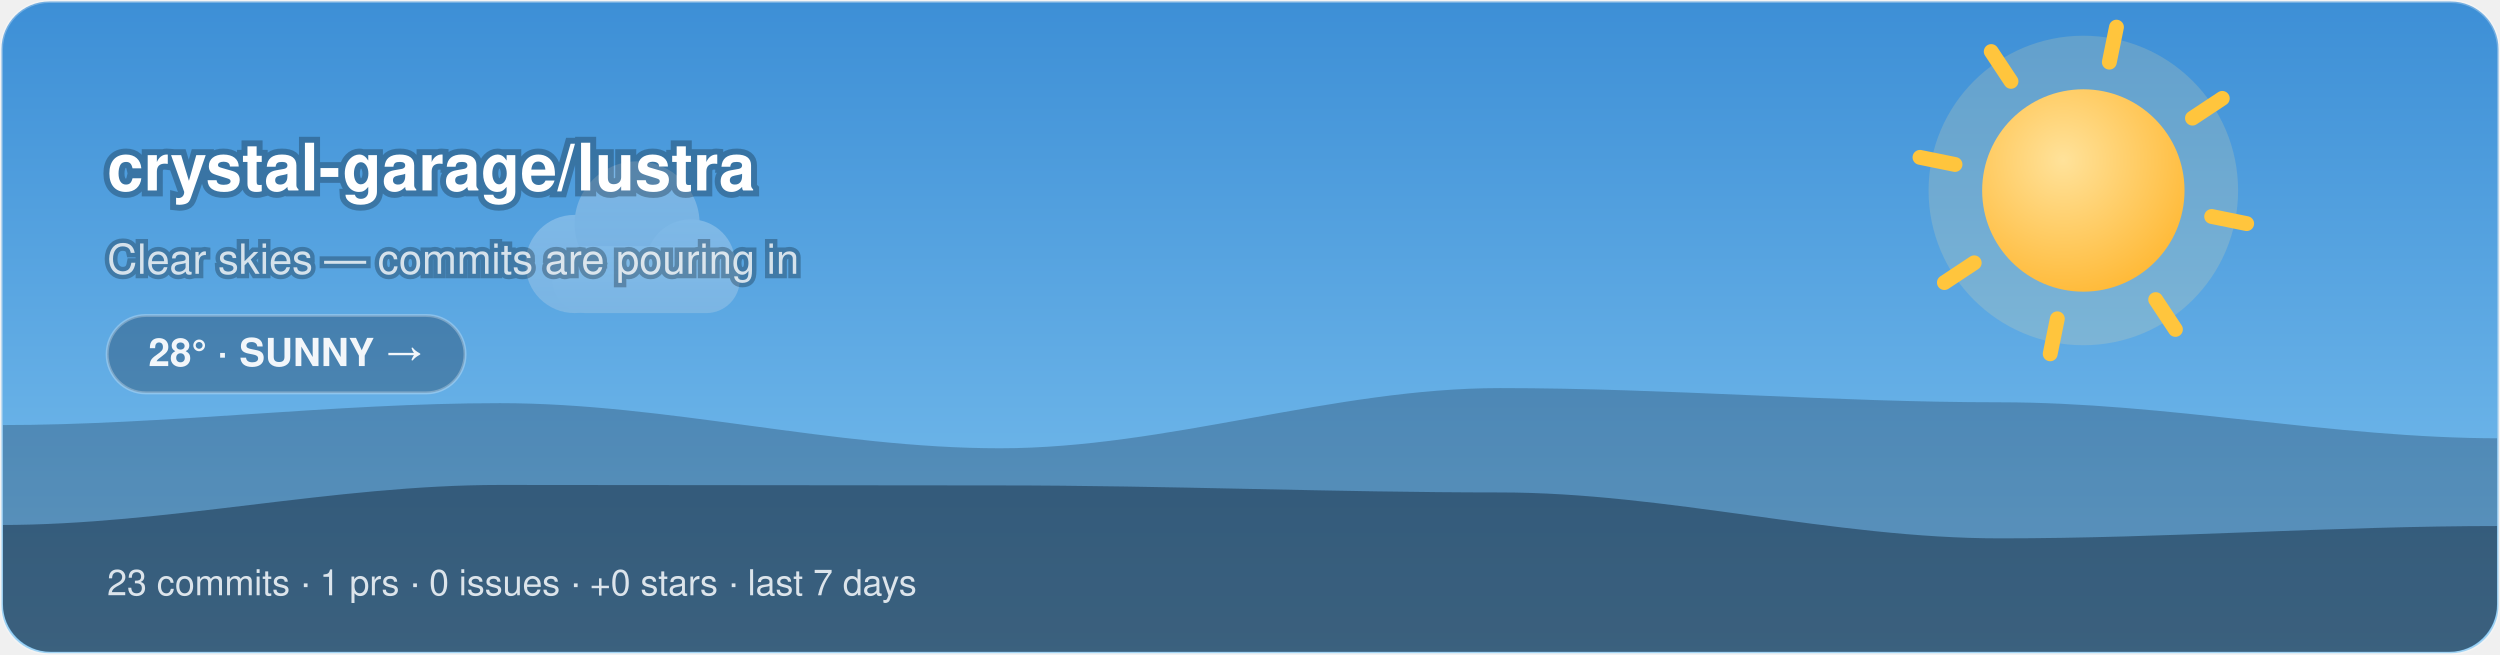
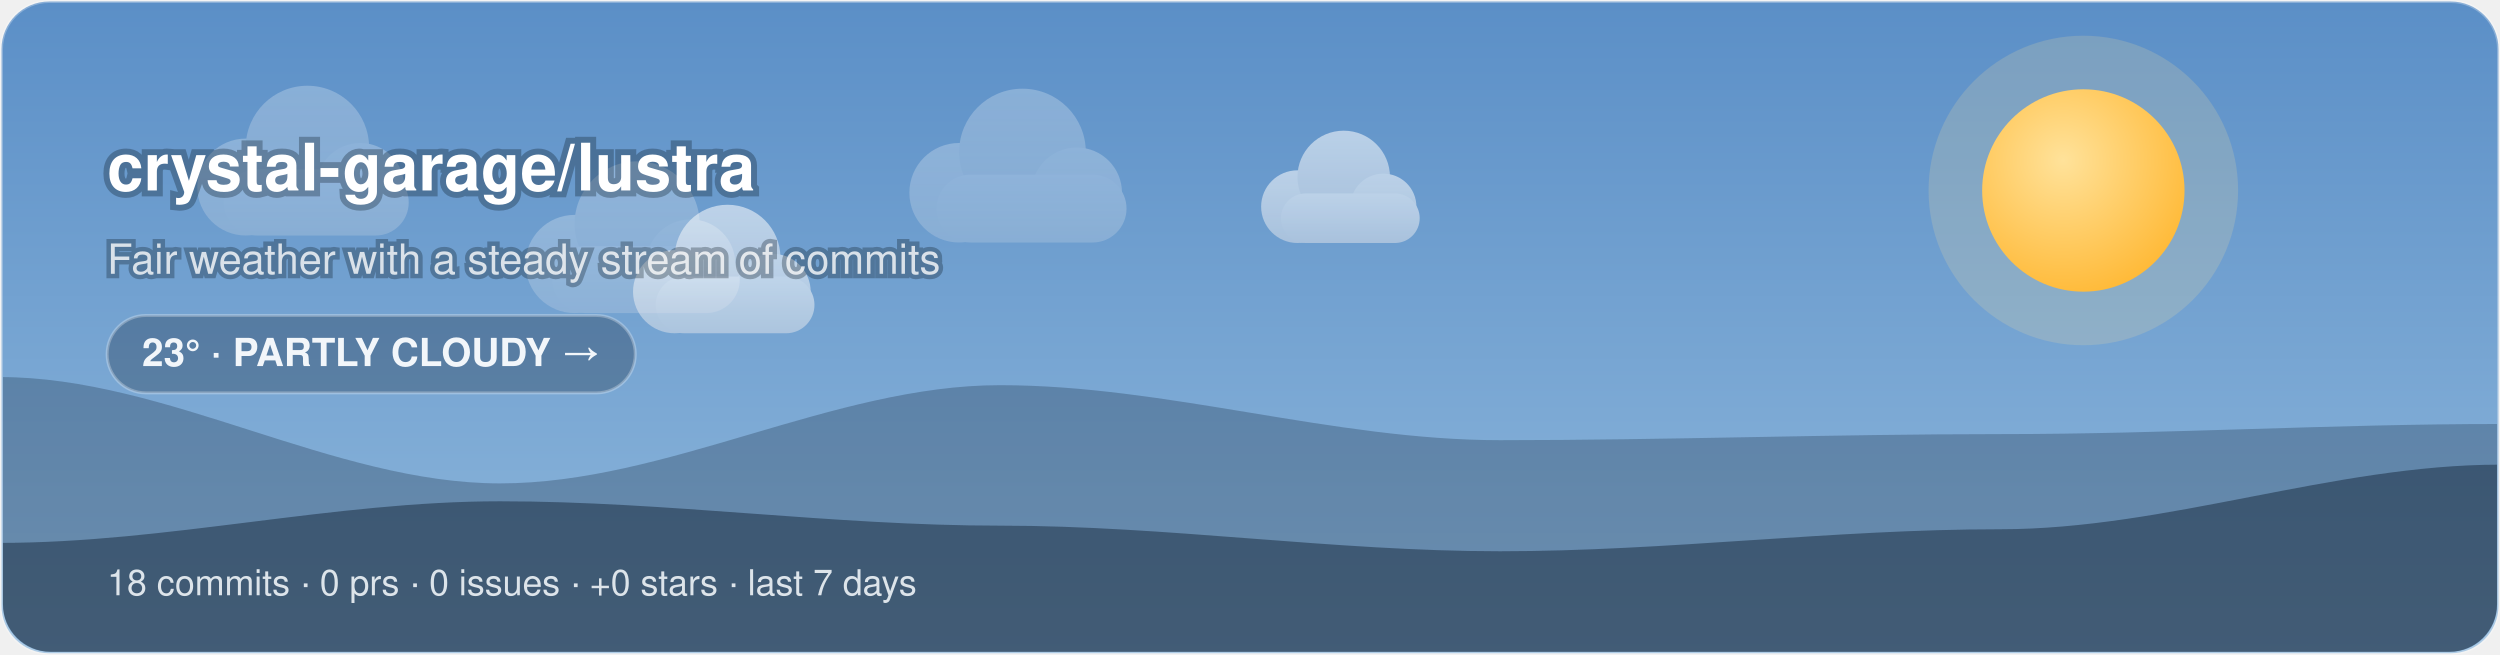
<svg xmlns="http://www.w3.org/2000/svg" width="840" height="220" viewBox="0 0 840 220">
-   <style>@keyframes aw-spin{to{transform:rotate(360deg)}}@keyframes aw-breathe{50%{transform:scale(1.05)}}.aw-rays{animation:aw-spin 90s linear infinite;transform-origin:32px 32px}.aw-sun-core{animation:aw-breathe 4s ease-in-out infinite;transform-origin:32px 32px}@keyframes aw-twinkle{50%{opacity:1}}.aw-star{opacity:.25;animation:aw-twinkle 2.8s ease-in-out infinite}.aw-t2{animation-delay:.9s}.aw-t3{animation-delay:1.7s}@keyframes aw-drift-far{50%{transform:translateX(14px)}}@keyframes aw-drift-near{50%{transform:translateX(-11px)}}.aw-layer-far{animation:aw-drift-far 34s ease-in-out infinite}.aw-layer-near{animation:aw-drift-near 22s ease-in-out infinite}@media (prefers-reduced-motion:reduce){*{animation:none !important}}.aw-ink{fill:#ffffff}.aw-sub{fill:rgba(255,255,255,0.78)}.aw-faint{fill:rgba(255,255,255,0.28)}.aw-stroke{stroke:rgba(255,255,255,0.28)}.aw-s0{stop-color:#3D8FD6}.aw-s1{stop-color:#7EC3F0}.aw-c0{stop-color:#ffffff}.aw-c1{stop-color:#d7dee8}.aw-bg{fill:transparent}@media (prefers-color-scheme:dark){.aw-ink{fill:#ffffff}.aw-sub{fill:rgba(255,255,255,0.78)}.aw-faint{fill:rgba(255,255,255,0.28)}.aw-stroke{stroke:rgba(255,255,255,0.28)}.aw-s0{stop-color:#12295C}.aw-s1{stop-color:#3A5FA0}.aw-c0{stop-color:#b8c4d4}.aw-c1{stop-color:#8494ac}.aw-bg{fill:transparent}}</style>
+   <style>@keyframes aw-spin{to{transform:rotate(360deg)}}.aw-rays{animation:aw-spin 90s linear infinite;transform-origin:32px 32px}@keyframes aw-drift{50%{transform:translateX(5px)}}.aw-cloud{animation:aw-drift 7s ease-in-out infinite}@keyframes aw-drift-far{50%{transform:translateX(14px)}}@keyframes aw-drift-near{50%{transform:translateX(-11px)}}.aw-layer-far{animation:aw-drift-far 34s ease-in-out infinite}.aw-layer-near{animation:aw-drift-near 22s ease-in-out infinite}@media (prefers-reduced-motion:reduce){*{animation:none !important}}.aw-ink{fill:#ffffff}.aw-sub{fill:rgba(255,255,255,0.78)}.aw-faint{fill:rgba(255,255,255,0.28)}.aw-stroke{stroke:rgba(255,255,255,0.28)}.aw-s0{stop-color:#5B8FC7}.aw-s1{stop-color:#8FB8DC}.aw-c0{stop-color:#ffffff}.aw-c1{stop-color:#d7dee8}.aw-bg{fill:transparent}@media (prefers-color-scheme:dark){.aw-ink{fill:#ffffff}.aw-sub{fill:rgba(255,255,255,0.78)}.aw-faint{fill:rgba(255,255,255,0.28)}.aw-stroke{stroke:rgba(255,255,255,0.28)}.aw-s0{stop-color:#1B2A47}.aw-s1{stop-color:#45608A}.aw-c0{stop-color:#b8c4d4}.aw-c1{stop-color:#8494ac}.aw-bg{fill:transparent}}</style>
  <defs>
    <linearGradient id="aw-sky" x1="0" y1="0" x2="0" y2="1">
      <stop offset="0" class="aw-s0" />
      <stop offset="1" class="aw-s1" />
    </linearGradient>
    <linearGradient id="awg-cloud" x1="0" y1="0" x2="0" y2="1">
      <stop offset="0" class="aw-c0" />
      <stop offset="1" class="aw-c1" />
    </linearGradient>
    <radialGradient id="awg-sun" cx="0.4" cy="0.35" r="0.85">
      <stop offset="0" stop-color="#FFE29A" />
      <stop offset="1" stop-color="#FFB020" />
    </radialGradient>
    <linearGradient id="awg-storm" x1="0" y1="0" x2="0" y2="1">
      <stop offset="0" stop-color="#7A8699" />
      <stop offset="1" stop-color="#56637A" />
    </linearGradient>
-     <symbol id="aw-i-sunny" viewBox="0 0 64 64">
-       <g class="aw-rays" stroke="#FFC53D" stroke-width="4.5" stroke-linecap="round">
-         <line x1="53" y1="32" x2="61" y2="32" />
-         <line x1="46.85" y1="46.85" x2="52.51" y2="52.51" />
-         <line x1="32" y1="53" x2="32" y2="61" />
-         <line x1="17.15" y1="46.85" x2="11.49" y2="52.51" />
-         <line x1="11" y1="32" x2="3" y2="32" />
-         <line x1="17.15" y1="17.15" x2="11.49" y2="11.49" />
-         <line x1="32" y1="11" x2="32" y2="3" />
-         <line x1="46.85" y1="17.15" x2="52.51" y2="11.49" />
+     <symbol id="aw-i-partly_cloudy" viewBox="0 0 64 64">
+       <g transform="translate(16,-8) scale(0.72)">
+         <g class="aw-rays" stroke="#FFC53D" stroke-width="4.05" stroke-linecap="round">
+           <line x1="50.9" y1="32" x2="58.1" y2="32" />
+           <line x1="45.36" y1="45.36" x2="50.46" y2="50.46" />
+           <line x1="32" y1="50.9" x2="32" y2="58.1" />
+           <line x1="18.64" y1="45.36" x2="13.54" y2="50.46" />
+           <line x1="13.1" y1="32" x2="5.9" y2="32" />
+           <line x1="18.64" y1="18.64" x2="13.54" y2="13.54" />
+           <line x1="32" y1="13.1" x2="32" y2="5.9" />
+           <line x1="45.36" y1="18.64" x2="50.46" y2="13.54" />
+         </g>
+         <circle cx="32" cy="32" r="14" fill="url(#awg-sun)" />
      </g>
-       <circle class="aw-sun-core" cx="32" cy="32" r="15" fill="url(#awg-sun)" />
+       <g class="aw-cloud" transform="translate(-2,10) scale(0.92)" fill="url(#awg-cloud)">
+         <circle cx="19" cy="40" r="11" />
+         <circle cx="33" cy="31" r="14" />
+         <circle cx="45" cy="40" r="10" />
+         <rect x="14" y="36" width="42" height="15" rx="7.5" />
+       </g>
    </symbol>
    <clipPath id="aw-banner">
      <rect x="1" y="1" width="838" height="218" rx="16" />
    </clipPath>
  </defs>
  <rect x="0.5" y="0.5" width="839" height="219" rx="16" fill="url(#aw-sky)" class="aw-stroke" />
  <g clip-path="url(#aw-banner)">
    <circle cx="700" cy="64" r="52" fill="#FFE29A" opacity="0.18" />
-     <g class="aw-rays" style="transform-origin:700px 64px" stroke="#FFC53D" stroke-width="5" stroke-linecap="round">
-       <line x1="743.12" y1="72.74" x2="754.88" y2="75.13" />
-       <line x1="724.31" y1="100.67" x2="730.94" y2="110.68" />
-       <line x1="691.26" y1="107.12" x2="688.87" y2="118.88" />
-       <line x1="663.33" y1="88.31" x2="653.32" y2="94.94" />
-       <line x1="656.88" y1="55.26" x2="645.12" y2="52.87" />
-       <line x1="675.69" y1="27.33" x2="669.06" y2="17.32" />
-       <line x1="708.74" y1="20.88" x2="711.13" y2="9.12" />
-       <line x1="736.67" y1="39.69" x2="746.68" y2="33.06" />
-     </g>
    <circle cx="700" cy="64" r="34" fill="url(#awg-sun)" />
    <g class="aw-layer-far" opacity="0.25">
      <g class="" transform="translate(164.57,28.7) scale(1.5)" fill="url(#awg-cloud)">
        <circle cx="19" cy="40" r="11" />
        <circle cx="33" cy="31" r="14" />
        <circle cx="45" cy="40" r="10" />
        <rect x="14" y="36" width="42" height="15" rx="7.5" />
      </g>
+       <g class="" transform="translate(293.39,3.96) scale(1.52)" fill="url(#awg-cloud)">
+         <circle cx="19" cy="40" r="11" />
+         <circle cx="33" cy="31" r="14" />
+         <circle cx="45" cy="40" r="10" />
+         <rect x="14" y="36" width="42" height="15" rx="7.5" />
+       </g>
+       <g class="" transform="translate(54.45,3.65) scale(1.48)" fill="url(#awg-cloud)">
+         <circle cx="19" cy="40" r="11" />
+         <circle cx="33" cy="31" r="14" />
+         <circle cx="45" cy="40" r="10" />
+         <rect x="14" y="36" width="42" height="15" rx="7.5" />
+       </g>
    </g>
-     <path d="M0 220 L0 142.83 C56 142.83 112 135.46 168 135.46 C224 135.46 280 150.62 336 150.62 C392 150.62 448 130.4 504 130.4 C560 130.4 616 135.17 672 135.17 C728 135.17 784 147.27 840 147.27 L840 220 Z" fill="rgba(18,38,58,0.28)" />
-     <path d="M0 220 L0 176.4 C56 176.4 112 162.94 168 162.94 C224 162.94 280 163.1 336 163.1 C392 163.1 448 165.46 504 165.46 C560 165.46 616 180.89 672 180.89 C728 180.89 784 176.74 840 176.74 L840 220 Z" fill="rgba(9,22,38,0.42)" />
+     <g class="aw-layer-near" opacity="0.55">
+       <g class="" transform="translate(414.86,25.04) scale(1.11)" fill="url(#awg-cloud)">
+         <circle cx="19" cy="40" r="11" />
+         <circle cx="33" cy="31" r="14" />
+         <circle cx="45" cy="40" r="10" />
+         <rect x="14" y="36" width="42" height="15" rx="7.5" />
+       </g>
+       <g class="" transform="translate(202.54,47.21) scale(1.27)" fill="url(#awg-cloud)">
+         <circle cx="19" cy="40" r="11" />
+         <circle cx="33" cy="31" r="14" />
+         <circle cx="45" cy="40" r="10" />
+         <rect x="14" y="36" width="42" height="15" rx="7.5" />
+       </g>
+     </g>
+     <path d="M0 220 L0 126.69 C56 126.69 112 162.42 168 162.42 C224 162.42 280 129.42 336 129.42 C392 129.42 448 147.9 504 147.9 C560 147.9 616 145.86 672 145.86 C728 145.86 784 142.46 840 142.46 L840 220 Z" fill="rgba(18,38,58,0.28)" />
+     <path d="M0 220 L0 182.41 C56 182.41 112 168.43 168 168.43 C224 168.43 280 176.62 336 176.62 C392 176.62 448 185.22 504 185.22 C560 185.22 616 177.83 672 177.83 C728 177.83 784 156.12 840 156.12 L840 220 Z" fill="rgba(9,22,38,0.42)" />
  </g>
  <text x="36" y="64" font-family="-apple-system, 'Segoe UI', Helvetica, Arial, sans-serif" font-size="22" font-weight="700" class="aw-ink" paint-order="stroke" stroke="rgba(8,20,32,0.3)" stroke-width="4">crystal-garage/lustra</text>
-   <text x="36" y="92" font-family="-apple-system, 'Segoe UI', Helvetica, Arial, sans-serif" font-size="14" class="aw-sub" paint-order="stroke" stroke="rgba(8,20,32,0.3)" stroke-width="3">Clear skies — commits are pouring in</text>
-   <rect x="36" y="106" width="120.25" height="26" rx="13" fill="rgba(10,24,40,0.28)" class="aw-stroke" />
-   <text x="96.12" y="123" text-anchor="middle" font-family="-apple-system, 'Segoe UI', Helvetica, Arial, sans-serif" font-size="13" font-weight="600" fill="#F2F6FA">28° · SUNNY →</text>
-   <text x="36" y="200" font-family="-apple-system, 'Segoe UI', Helvetica, Arial, sans-serif" font-size="12" fill="rgba(242,246,250,0.88)">23 commits · 1 prs · 0 issues · +0 stars · last 7 days</text>
+   <text x="36" y="92" font-family="-apple-system, 'Segoe UI', Helvetica, Arial, sans-serif" font-size="14" class="aw-sub" paint-order="stroke" stroke="rgba(8,20,32,0.3)" stroke-width="3">Fair weather with a steady stream of commits</text>
+   <rect x="36" y="106" width="177.45" height="26" rx="13" fill="rgba(10,24,40,0.28)" class="aw-stroke" />
+   <text x="124.73" y="123" text-anchor="middle" font-family="-apple-system, 'Segoe UI', Helvetica, Arial, sans-serif" font-size="13" font-weight="600" fill="#F2F6FA">23° · PARTLY CLOUDY →</text>
+   <text x="36" y="200" font-family="-apple-system, 'Segoe UI', Helvetica, Arial, sans-serif" font-size="12" fill="rgba(242,246,250,0.88)">18 commits · 0 prs · 0 issues · +0 stars · last 7 days</text>
</svg>
